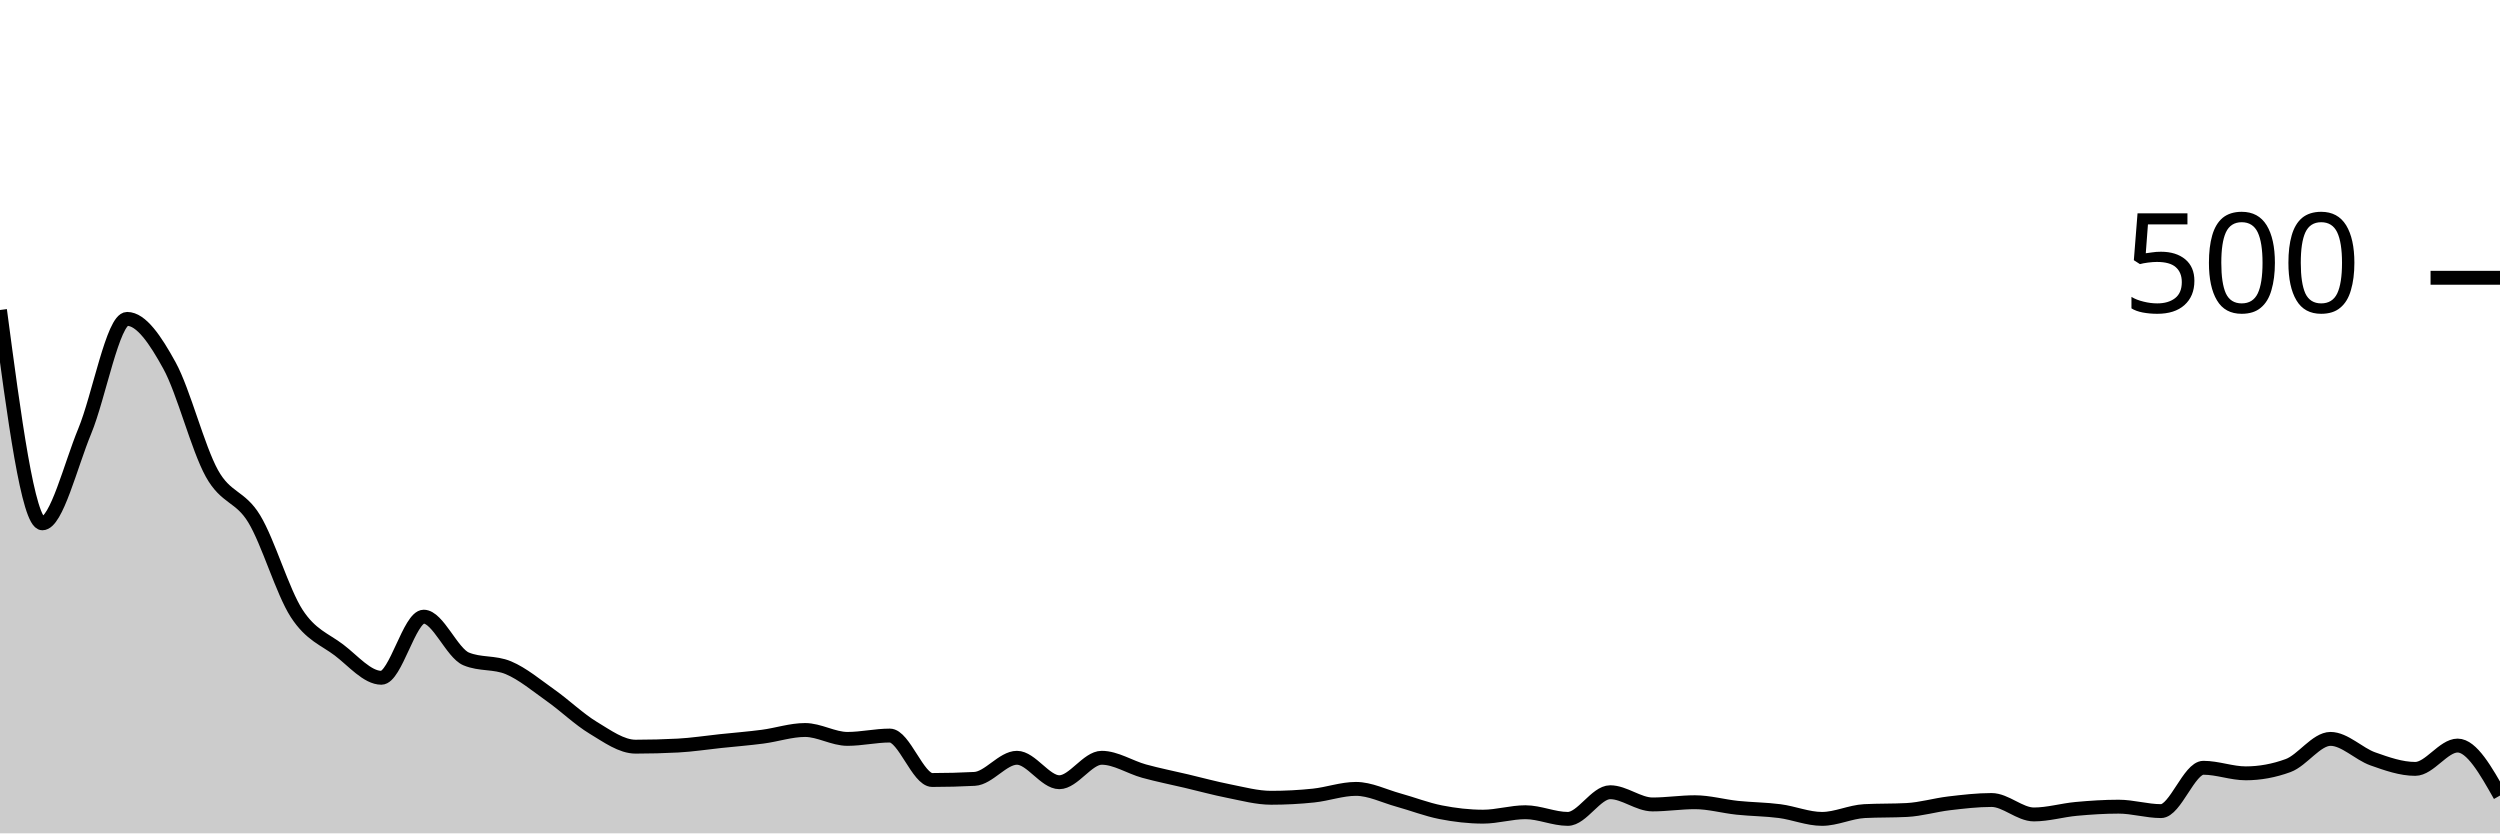
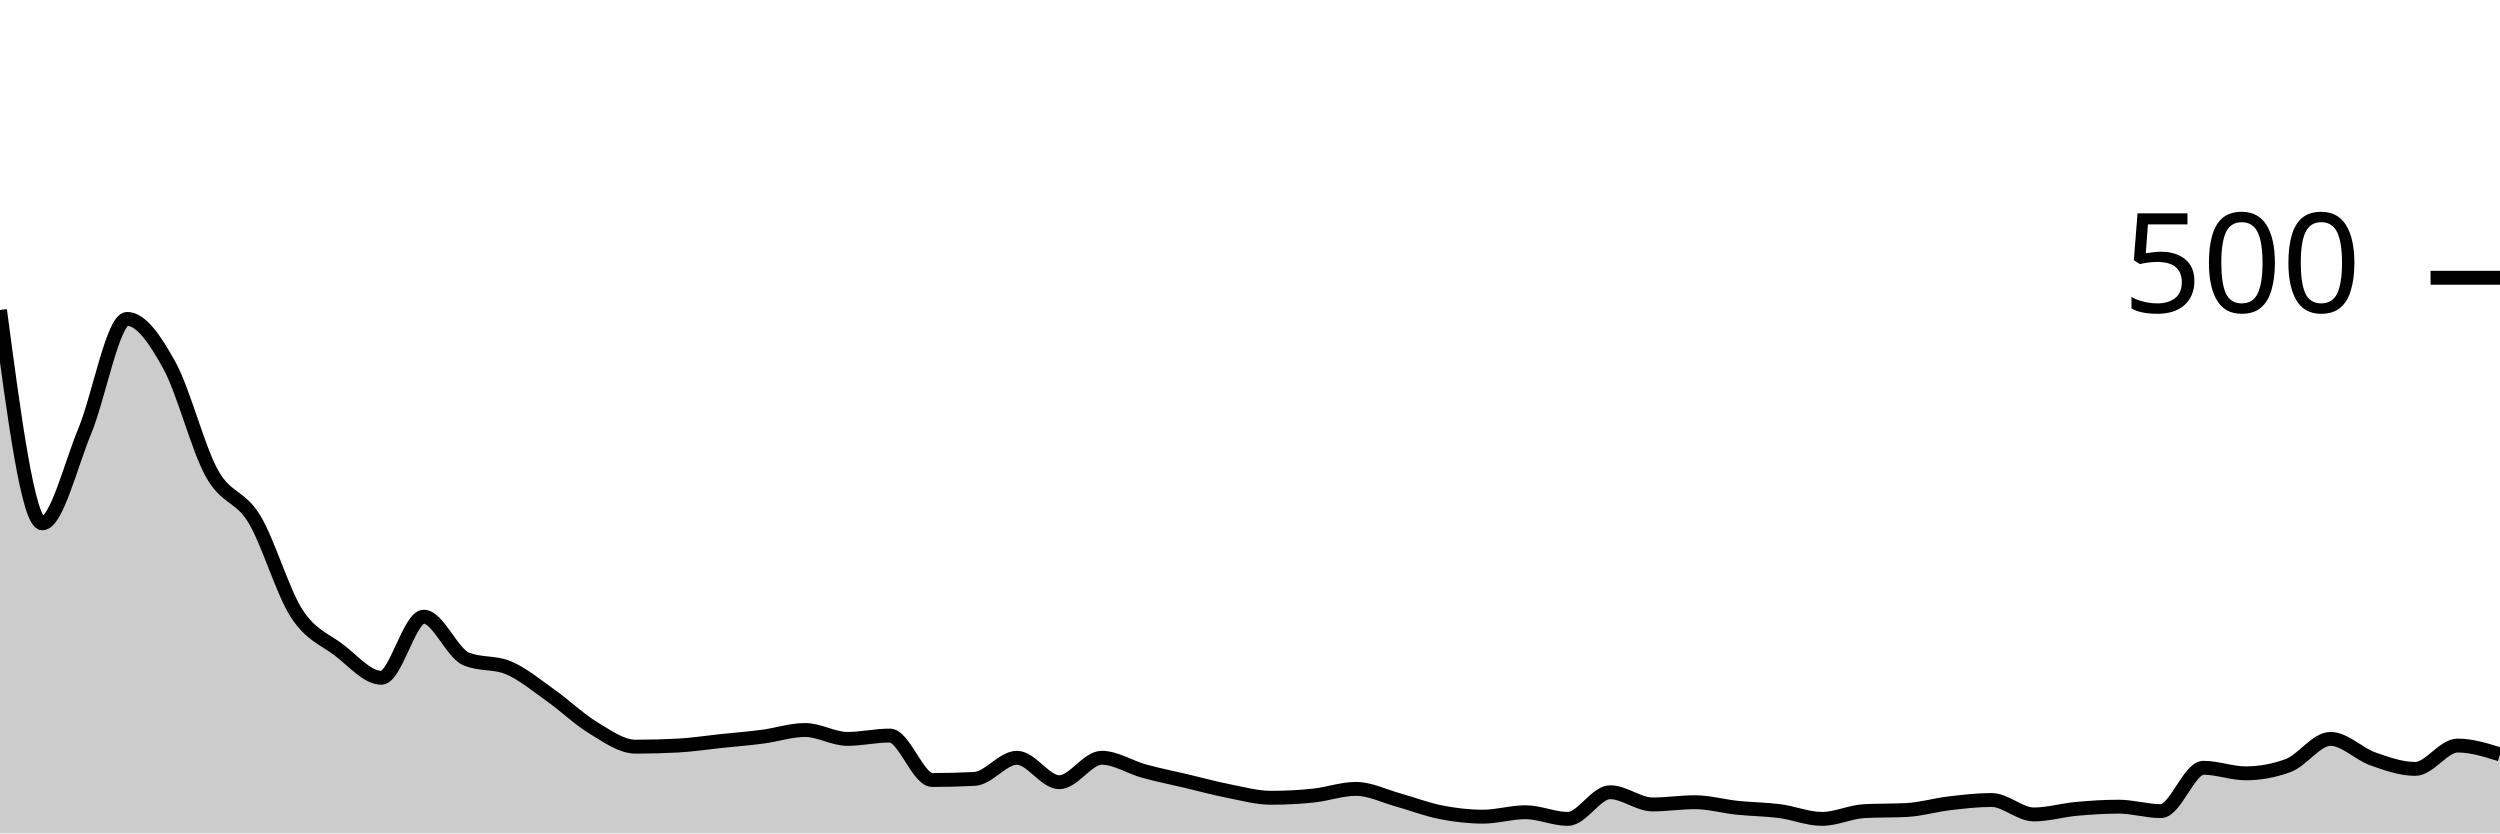
<svg xmlns="http://www.w3.org/2000/svg" viewBox="0 0 180 60">
  <g transform="translate(0,20)">
-     <path class="area" fill="rgba(0, 0, 0, 0.2)" d="M0,2.32C1.017,10,2.034,17.68,3.051,17.68C4.068,17.68,5.085,13.493,6.102,11.04C7.119,8.587,8.136,2.96,9.153,2.96C10.169,2.96,11.186,4.467,12.203,6.32C13.22,8.173,14.237,12.24,15.254,14.08C16.271,15.92,17.288,15.68,18.305,17.36C19.322,19.04,20.339,22.587,21.356,24.16C22.373,25.733,23.39,26.027,24.407,26.8C25.424,27.573,26.441,28.8,27.458,28.8C28.475,28.8,29.492,24.4,30.508,24.4C31.525,24.4,32.542,27.013,33.559,27.44C34.576,27.867,35.593,27.653,36.61,28.08C37.627,28.507,38.644,29.36,39.661,30.08C40.678,30.8,41.695,31.787,42.712,32.4C43.729,33.013,44.746,33.76,45.763,33.76C46.78,33.76,47.797,33.733,48.814,33.68C49.831,33.627,50.847,33.467,51.864,33.36C52.881,33.253,53.898,33.173,54.915,33.04C55.932,32.907,56.949,32.56,57.966,32.56C58.983,32.56,60,33.2,61.017,33.2C62.034,33.2,63.051,32.96,64.068,32.96C65.085,32.96,66.102,36.16,67.119,36.16C68.136,36.16,69.153,36.133,70.169,36.08C71.186,36.027,72.203,34.56,73.22,34.56C74.237,34.56,75.254,36.32,76.271,36.32C77.288,36.32,78.305,34.56,79.322,34.56C80.339,34.56,81.356,35.24,82.373,35.52C83.39,35.8,84.407,36,85.424,36.24C86.441,36.48,87.458,36.76,88.475,36.96C89.492,37.16,90.508,37.44,91.525,37.44C92.542,37.44,93.559,37.387,94.576,37.28C95.593,37.173,96.61,36.8,97.627,36.8C98.644,36.8,99.661,37.32,100.678,37.6C101.695,37.88,102.712,38.28,103.729,38.48C104.746,38.68,105.763,38.8,106.78,38.8C107.797,38.8,108.814,38.48,109.831,38.48C110.847,38.48,111.864,38.96,112.881,38.96C113.898,38.96,114.915,37.04,115.932,37.04C116.949,37.04,117.966,37.92,118.983,37.92C120,37.92,121.017,37.76,122.034,37.76C123.051,37.76,124.068,38.053,125.085,38.16C126.102,38.267,127.119,38.267,128.136,38.4C129.153,38.533,130.169,38.96,131.186,38.96C132.203,38.96,133.22,38.453,134.237,38.4C135.254,38.347,136.271,38.373,137.288,38.32C138.305,38.267,139.322,37.96,140.339,37.84C141.356,37.72,142.373,37.6,143.39,37.6C144.407,37.6,145.424,38.64,146.441,38.64C147.458,38.64,148.475,38.333,149.492,38.24C150.508,38.147,151.525,38.08,152.542,38.08C153.559,38.08,154.576,38.4,155.593,38.4C156.61,38.4,157.627,35.28,158.644,35.28C159.661,35.28,160.678,35.68,161.695,35.68C162.712,35.68,163.729,35.493,164.746,35.12C165.763,34.747,166.78,33.2,167.797,33.2C168.814,33.2,169.831,34.28,170.847,34.64C171.864,35,172.881,35.36,173.898,35.36C174.915,35.36,175.932,33.68,176.949,33.68C177.966,33.68,178.983,35.48,180,37.28L180,40C178.983,40,177.966,40,176.949,40C175.932,40,174.915,40,173.898,40C172.881,40,171.864,40,170.847,40C169.831,40,168.814,40,167.797,40C166.78,40,165.763,40,164.746,40C163.729,40,162.712,40,161.695,40C160.678,40,159.661,40,158.644,40C157.627,40,156.61,40,155.593,40C154.576,40,153.559,40,152.542,40C151.525,40,150.508,40,149.492,40C148.475,40,147.458,40,146.441,40C145.424,40,144.407,40,143.39,40C142.373,40,141.356,40,140.339,40C139.322,40,138.305,40,137.288,40C136.271,40,135.254,40,134.237,40C133.22,40,132.203,40,131.186,40C130.169,40,129.153,40,128.136,40C127.119,40,126.102,40,125.085,40C124.068,40,123.051,40,122.034,40C121.017,40,120,40,118.983,40C117.966,40,116.949,40,115.932,40C114.915,40,113.898,40,112.881,40C111.864,40,110.847,40,109.831,40C108.814,40,107.797,40,106.78,40C105.763,40,104.746,40,103.729,40C102.712,40,101.695,40,100.678,40C99.661,40,98.644,40,97.627,40C96.61,40,95.593,40,94.576,40C93.559,40,92.542,40,91.525,40C90.508,40,89.492,40,88.475,40C87.458,40,86.441,40,85.424,40C84.407,40,83.39,40,82.373,40C81.356,40,80.339,40,79.322,40C78.305,40,77.288,40,76.271,40C75.254,40,74.237,40,73.22,40C72.203,40,71.186,40,70.169,40C69.153,40,68.136,40,67.119,40C66.102,40,65.085,40,64.068,40C63.051,40,62.034,40,61.017,40C60,40,58.983,40,57.966,40C56.949,40,55.932,40,54.915,40C53.898,40,52.881,40,51.864,40C50.847,40,49.831,40,48.814,40C47.797,40,46.78,40,45.763,40C44.746,40,43.729,40,42.712,40C41.695,40,40.678,40,39.661,40C38.644,40,37.627,40,36.61,40C35.593,40,34.576,40,33.559,40C32.542,40,31.525,40,30.508,40C29.492,40,28.475,40,27.458,40C26.441,40,25.424,40,24.407,40C23.39,40,22.373,40,21.356,40C20.339,40,19.322,40,18.305,40C17.288,40,16.271,40,15.254,40C14.237,40,13.22,40,12.203,40C11.186,40,10.169,40,9.153,40C8.136,40,7.119,40,6.102,40C5.085,40,4.068,40,3.051,40C2.034,40,1.017,40,0,40Z" />
-     <path class="line" stroke="black" fill="none" d="M0,2.32C1.017,10,2.034,17.68,3.051,17.68C4.068,17.68,5.085,13.493,6.102,11.04C7.119,8.587,8.136,2.96,9.153,2.96C10.169,2.96,11.186,4.467,12.203,6.32C13.22,8.173,14.237,12.24,15.254,14.08C16.271,15.92,17.288,15.68,18.305,17.36C19.322,19.04,20.339,22.587,21.356,24.16C22.373,25.733,23.39,26.027,24.407,26.8C25.424,27.573,26.441,28.8,27.458,28.8C28.475,28.8,29.492,24.4,30.508,24.4C31.525,24.4,32.542,27.013,33.559,27.44C34.576,27.867,35.593,27.653,36.61,28.08C37.627,28.507,38.644,29.36,39.661,30.08C40.678,30.8,41.695,31.787,42.712,32.4C43.729,33.013,44.746,33.76,45.763,33.76C46.78,33.76,47.797,33.733,48.814,33.68C49.831,33.627,50.847,33.467,51.864,33.36C52.881,33.253,53.898,33.173,54.915,33.04C55.932,32.907,56.949,32.56,57.966,32.56C58.983,32.56,60,33.2,61.017,33.2C62.034,33.2,63.051,32.96,64.068,32.96C65.085,32.96,66.102,36.16,67.119,36.16C68.136,36.16,69.153,36.133,70.169,36.08C71.186,36.027,72.203,34.56,73.22,34.56C74.237,34.56,75.254,36.32,76.271,36.32C77.288,36.32,78.305,34.56,79.322,34.56C80.339,34.56,81.356,35.24,82.373,35.52C83.39,35.8,84.407,36,85.424,36.24C86.441,36.48,87.458,36.76,88.475,36.96C89.492,37.16,90.508,37.44,91.525,37.44C92.542,37.44,93.559,37.387,94.576,37.28C95.593,37.173,96.61,36.8,97.627,36.8C98.644,36.8,99.661,37.32,100.678,37.6C101.695,37.88,102.712,38.28,103.729,38.48C104.746,38.68,105.763,38.8,106.78,38.8C107.797,38.8,108.814,38.48,109.831,38.48C110.847,38.48,111.864,38.96,112.881,38.96C113.898,38.96,114.915,37.04,115.932,37.04C116.949,37.04,117.966,37.92,118.983,37.92C120,37.92,121.017,37.76,122.034,37.76C123.051,37.76,124.068,38.053,125.085,38.16C126.102,38.267,127.119,38.267,128.136,38.4C129.153,38.533,130.169,38.96,131.186,38.96C132.203,38.96,133.22,38.453,134.237,38.4C135.254,38.347,136.271,38.373,137.288,38.32C138.305,38.267,139.322,37.96,140.339,37.84C141.356,37.72,142.373,37.6,143.39,37.6C144.407,37.6,145.424,38.64,146.441,38.64C147.458,38.64,148.475,38.333,149.492,38.24C150.508,38.147,151.525,38.08,152.542,38.08C153.559,38.08,154.576,38.4,155.593,38.4C156.61,38.4,157.627,35.28,158.644,35.28C159.661,35.28,160.678,35.68,161.695,35.68C162.712,35.68,163.729,35.493,164.746,35.12C165.763,34.747,166.78,33.2,167.797,33.2C168.814,33.2,169.831,34.28,170.847,34.64C171.864,35,172.881,35.36,173.898,35.36C174.915,35.36,175.932,33.68,176.949,33.68C177.966,33.68,178.983,35.48,180,37.28" />
+     <path class="area" fill="rgba(0, 0, 0, 0.2)" d="M0,2.32C1.017,10,2.034,17.68,3.051,17.68C4.068,17.68,5.085,13.493,6.102,11.04C7.119,8.587,8.136,2.96,9.153,2.96C10.169,2.96,11.186,4.467,12.203,6.32C13.22,8.173,14.237,12.24,15.254,14.08C16.271,15.92,17.288,15.68,18.305,17.36C19.322,19.04,20.339,22.587,21.356,24.16C22.373,25.733,23.39,26.027,24.407,26.8C25.424,27.573,26.441,28.8,27.458,28.8C28.475,28.8,29.492,24.4,30.508,24.4C31.525,24.4,32.542,27.013,33.559,27.44C34.576,27.867,35.593,27.653,36.61,28.08C37.627,28.507,38.644,29.36,39.661,30.08C40.678,30.8,41.695,31.787,42.712,32.4C43.729,33.013,44.746,33.76,45.763,33.76C46.78,33.76,47.797,33.733,48.814,33.68C49.831,33.627,50.847,33.467,51.864,33.36C52.881,33.253,53.898,33.173,54.915,33.04C55.932,32.907,56.949,32.56,57.966,32.56C58.983,32.56,60,33.2,61.017,33.2C62.034,33.2,63.051,32.96,64.068,32.96C65.085,32.96,66.102,36.16,67.119,36.16C68.136,36.16,69.153,36.133,70.169,36.08C71.186,36.027,72.203,34.56,73.22,34.56C74.237,34.56,75.254,36.32,76.271,36.32C77.288,36.32,78.305,34.56,79.322,34.56C80.339,34.56,81.356,35.24,82.373,35.52C83.39,35.8,84.407,36,85.424,36.24C86.441,36.48,87.458,36.76,88.475,36.96C89.492,37.16,90.508,37.44,91.525,37.44C92.542,37.44,93.559,37.387,94.576,37.28C95.593,37.173,96.61,36.8,97.627,36.8C98.644,36.8,99.661,37.32,100.678,37.6C101.695,37.88,102.712,38.28,103.729,38.48C104.746,38.68,105.763,38.8,106.78,38.8C107.797,38.8,108.814,38.48,109.831,38.48C110.847,38.48,111.864,38.96,112.881,38.96C113.898,38.96,114.915,37.04,115.932,37.04C116.949,37.04,117.966,37.92,118.983,37.92C120,37.92,121.017,37.76,122.034,37.76C123.051,37.76,124.068,38.053,125.085,38.16C126.102,38.267,127.119,38.267,128.136,38.4C129.153,38.533,130.169,38.96,131.186,38.96C132.203,38.96,133.22,38.453,134.237,38.4C135.254,38.347,136.271,38.373,137.288,38.32C138.305,38.267,139.322,37.96,140.339,37.84C141.356,37.72,142.373,37.6,143.39,37.6C144.407,37.6,145.424,38.64,146.441,38.64C147.458,38.64,148.475,38.333,149.492,38.24C150.508,38.147,151.525,38.08,152.542,38.08C153.559,38.08,154.576,38.4,155.593,38.4C156.61,38.4,157.627,35.28,158.644,35.28C159.661,35.28,160.678,35.68,161.695,35.68C162.712,35.68,163.729,35.493,164.746,35.12C165.763,34.747,166.78,33.2,167.797,33.2C168.814,33.2,169.831,34.28,170.847,34.64C171.864,35,172.881,35.36,173.898,35.36C174.915,35.36,175.932,33.68,176.949,33.68C177.966,33.68,178.983,34,180,34.32L180,40C178.983,40,177.966,40,176.949,40C175.932,40,174.915,40,173.898,40C172.881,40,171.864,40,170.847,40C169.831,40,168.814,40,167.797,40C166.78,40,165.763,40,164.746,40C163.729,40,162.712,40,161.695,40C160.678,40,159.661,40,158.644,40C157.627,40,156.61,40,155.593,40C154.576,40,153.559,40,152.542,40C151.525,40,150.508,40,149.492,40C148.475,40,147.458,40,146.441,40C145.424,40,144.407,40,143.39,40C142.373,40,141.356,40,140.339,40C139.322,40,138.305,40,137.288,40C136.271,40,135.254,40,134.237,40C133.22,40,132.203,40,131.186,40C130.169,40,129.153,40,128.136,40C127.119,40,126.102,40,125.085,40C124.068,40,123.051,40,122.034,40C121.017,40,120,40,118.983,40C117.966,40,116.949,40,115.932,40C114.915,40,113.898,40,112.881,40C111.864,40,110.847,40,109.831,40C108.814,40,107.797,40,106.78,40C105.763,40,104.746,40,103.729,40C102.712,40,101.695,40,100.678,40C99.661,40,98.644,40,97.627,40C96.61,40,95.593,40,94.576,40C93.559,40,92.542,40,91.525,40C90.508,40,89.492,40,88.475,40C87.458,40,86.441,40,85.424,40C84.407,40,83.39,40,82.373,40C81.356,40,80.339,40,79.322,40C78.305,40,77.288,40,76.271,40C75.254,40,74.237,40,73.22,40C72.203,40,71.186,40,70.169,40C69.153,40,68.136,40,67.119,40C66.102,40,65.085,40,64.068,40C63.051,40,62.034,40,61.017,40C60,40,58.983,40,57.966,40C56.949,40,55.932,40,54.915,40C53.898,40,52.881,40,51.864,40C50.847,40,49.831,40,48.814,40C47.797,40,46.78,40,45.763,40C44.746,40,43.729,40,42.712,40C41.695,40,40.678,40,39.661,40C38.644,40,37.627,40,36.61,40C35.593,40,34.576,40,33.559,40C32.542,40,31.525,40,30.508,40C29.492,40,28.475,40,27.458,40C26.441,40,25.424,40,24.407,40C23.39,40,22.373,40,21.356,40C20.339,40,19.322,40,18.305,40C17.288,40,16.271,40,15.254,40C14.237,40,13.22,40,12.203,40C11.186,40,10.169,40,9.153,40C8.136,40,7.119,40,6.102,40C5.085,40,4.068,40,3.051,40C2.034,40,1.017,40,0,40Z" />
+     <path class="line" stroke="black" fill="none" d="M0,2.32C1.017,10,2.034,17.68,3.051,17.68C4.068,17.68,5.085,13.493,6.102,11.04C7.119,8.587,8.136,2.96,9.153,2.96C10.169,2.96,11.186,4.467,12.203,6.32C13.22,8.173,14.237,12.24,15.254,14.08C16.271,15.92,17.288,15.68,18.305,17.36C19.322,19.04,20.339,22.587,21.356,24.16C22.373,25.733,23.39,26.027,24.407,26.8C25.424,27.573,26.441,28.8,27.458,28.8C28.475,28.8,29.492,24.4,30.508,24.4C31.525,24.4,32.542,27.013,33.559,27.44C34.576,27.867,35.593,27.653,36.61,28.08C37.627,28.507,38.644,29.36,39.661,30.08C40.678,30.8,41.695,31.787,42.712,32.4C43.729,33.013,44.746,33.76,45.763,33.76C46.78,33.76,47.797,33.733,48.814,33.68C49.831,33.627,50.847,33.467,51.864,33.36C52.881,33.253,53.898,33.173,54.915,33.04C55.932,32.907,56.949,32.56,57.966,32.56C58.983,32.56,60,33.2,61.017,33.2C62.034,33.2,63.051,32.96,64.068,32.96C65.085,32.96,66.102,36.16,67.119,36.16C68.136,36.16,69.153,36.133,70.169,36.08C71.186,36.027,72.203,34.56,73.22,34.56C74.237,34.56,75.254,36.32,76.271,36.32C77.288,36.32,78.305,34.56,79.322,34.56C80.339,34.56,81.356,35.24,82.373,35.52C83.39,35.8,84.407,36,85.424,36.24C86.441,36.48,87.458,36.76,88.475,36.96C89.492,37.16,90.508,37.44,91.525,37.44C92.542,37.44,93.559,37.387,94.576,37.28C95.593,37.173,96.61,36.8,97.627,36.8C98.644,36.8,99.661,37.32,100.678,37.6C101.695,37.88,102.712,38.28,103.729,38.48C104.746,38.68,105.763,38.8,106.78,38.8C107.797,38.8,108.814,38.48,109.831,38.48C110.847,38.48,111.864,38.96,112.881,38.96C113.898,38.96,114.915,37.04,115.932,37.04C116.949,37.04,117.966,37.92,118.983,37.92C120,37.92,121.017,37.76,122.034,37.76C123.051,37.76,124.068,38.053,125.085,38.16C126.102,38.267,127.119,38.267,128.136,38.4C129.153,38.533,130.169,38.96,131.186,38.96C132.203,38.96,133.22,38.453,134.237,38.4C135.254,38.347,136.271,38.373,137.288,38.32C138.305,38.267,139.322,37.96,140.339,37.84C141.356,37.72,142.373,37.6,143.39,37.6C144.407,37.6,145.424,38.64,146.441,38.64C147.458,38.64,148.475,38.333,149.492,38.24C150.508,38.147,151.525,38.08,152.542,38.08C153.559,38.08,154.576,38.4,155.593,38.4C156.61,38.4,157.627,35.28,158.644,35.28C159.661,35.28,160.678,35.68,161.695,35.68C162.712,35.68,163.729,35.493,164.746,35.12C165.763,34.747,166.78,33.2,167.797,33.2C168.814,33.2,169.831,34.28,170.847,34.64C171.864,35,172.881,35.36,173.898,35.36C174.915,35.36,175.932,33.68,176.949,33.68C177.966,33.68,178.983,34,180,34.32" />
    <path class="axis-ceiling" stroke-width="1" stroke="black" fill="none" d="M175,0L180,0" />
    <text class="axis-ceiling-label" font-family="sans-serif" text-anchor="end" font-size="10px" x="170" y="2.5">500</text>
  </g>
</svg>
